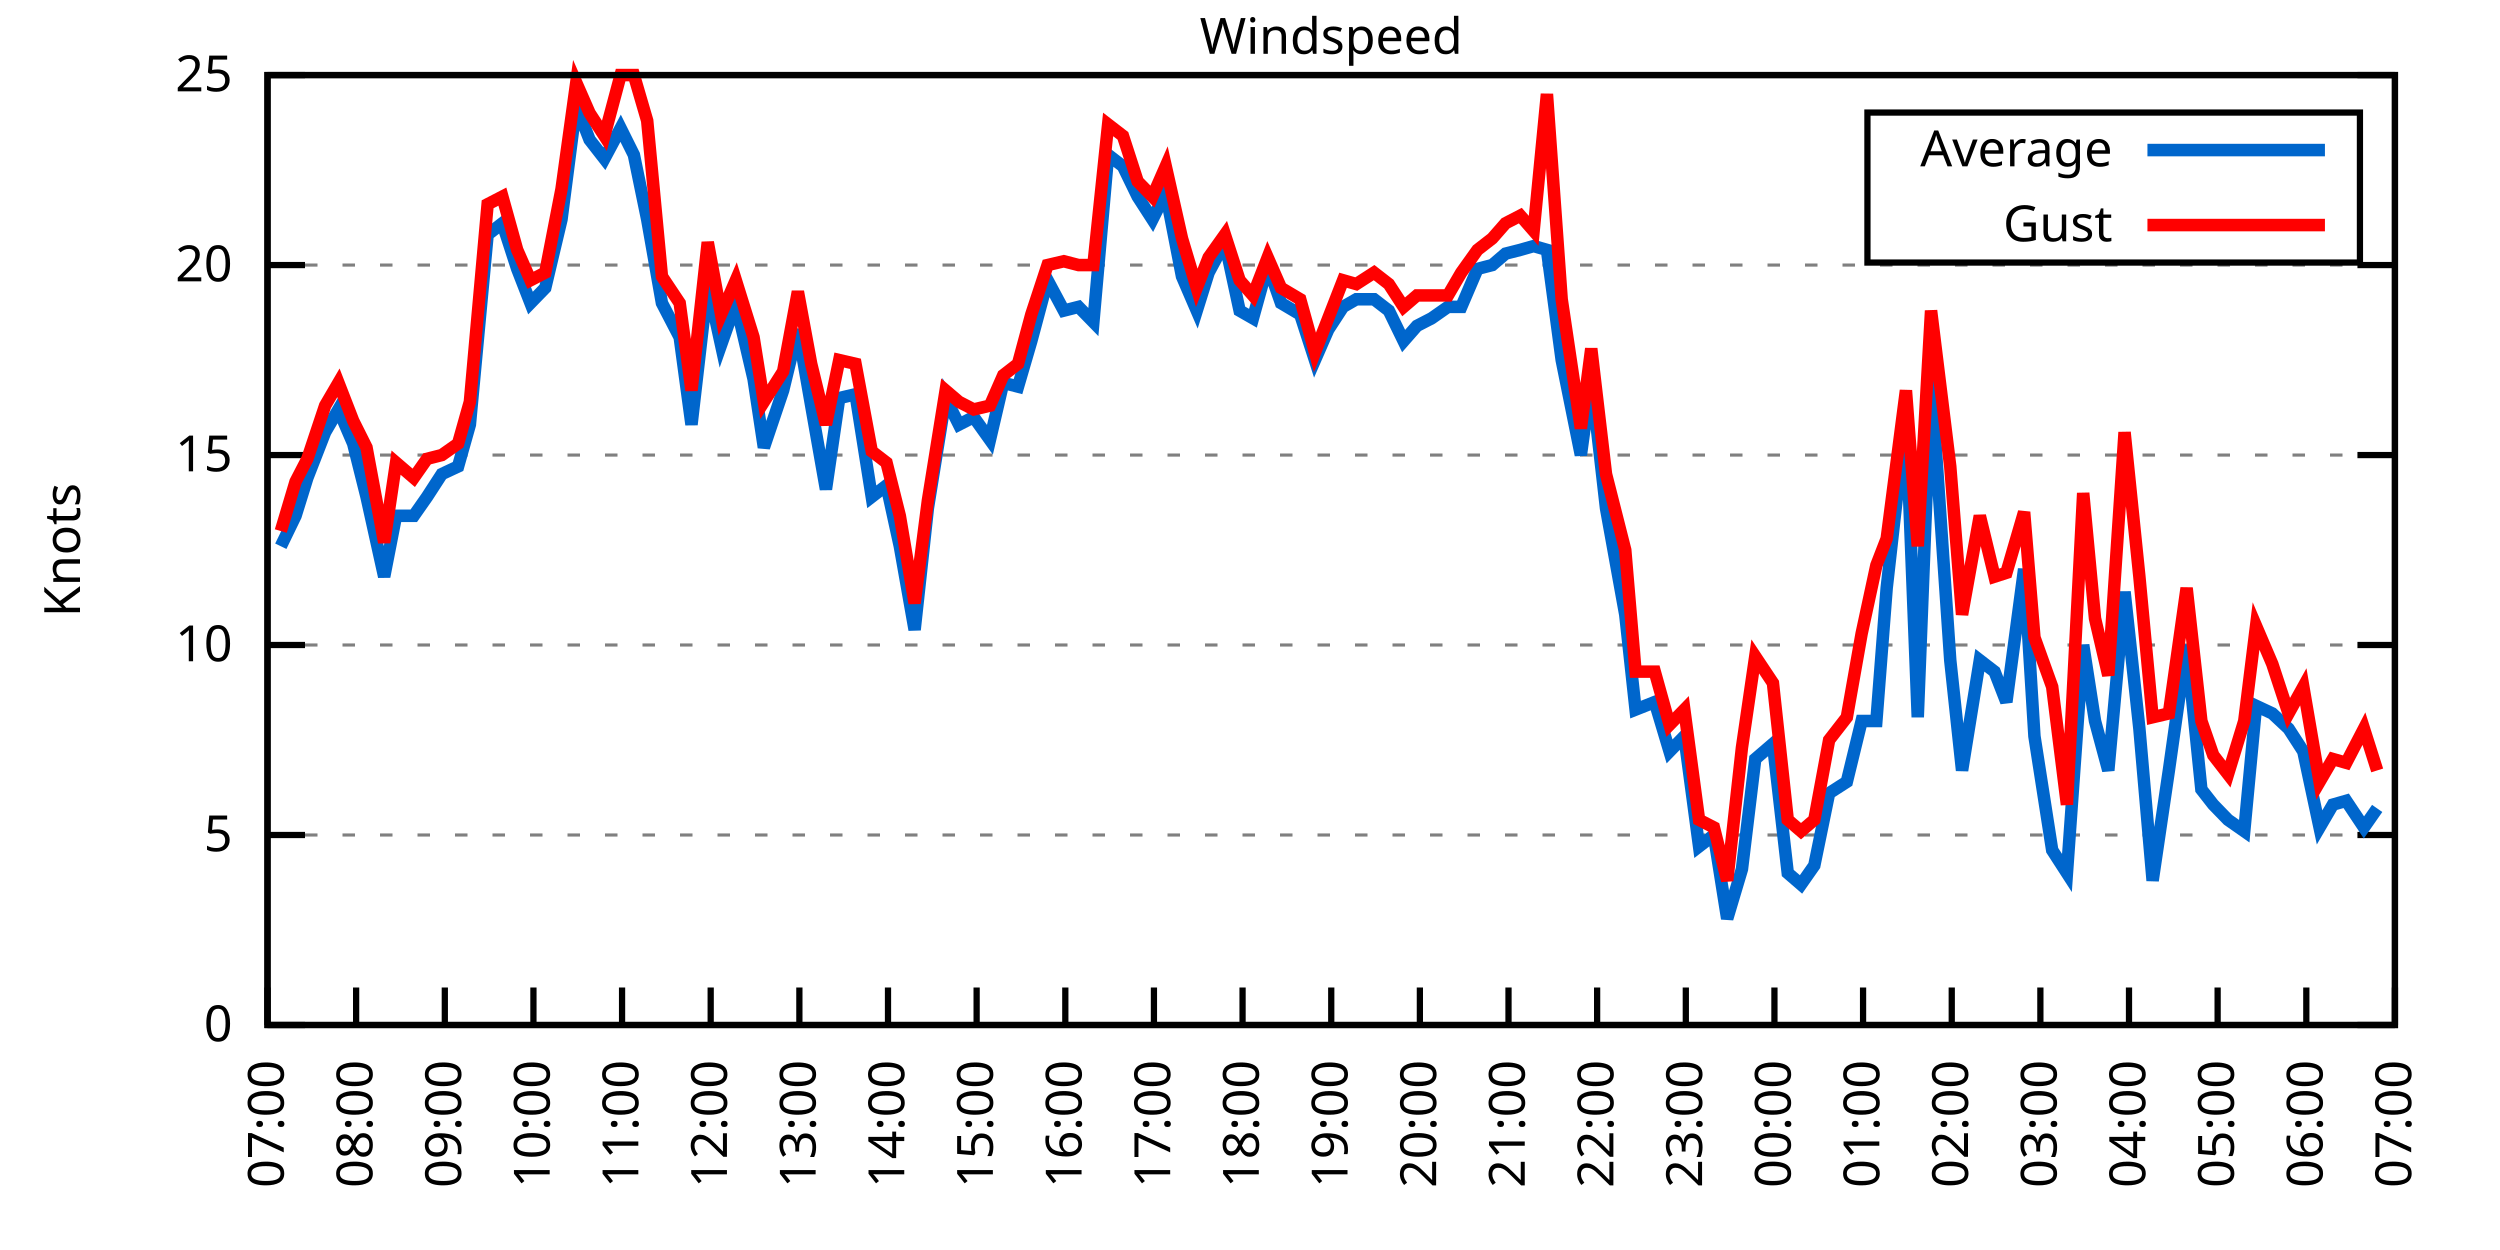
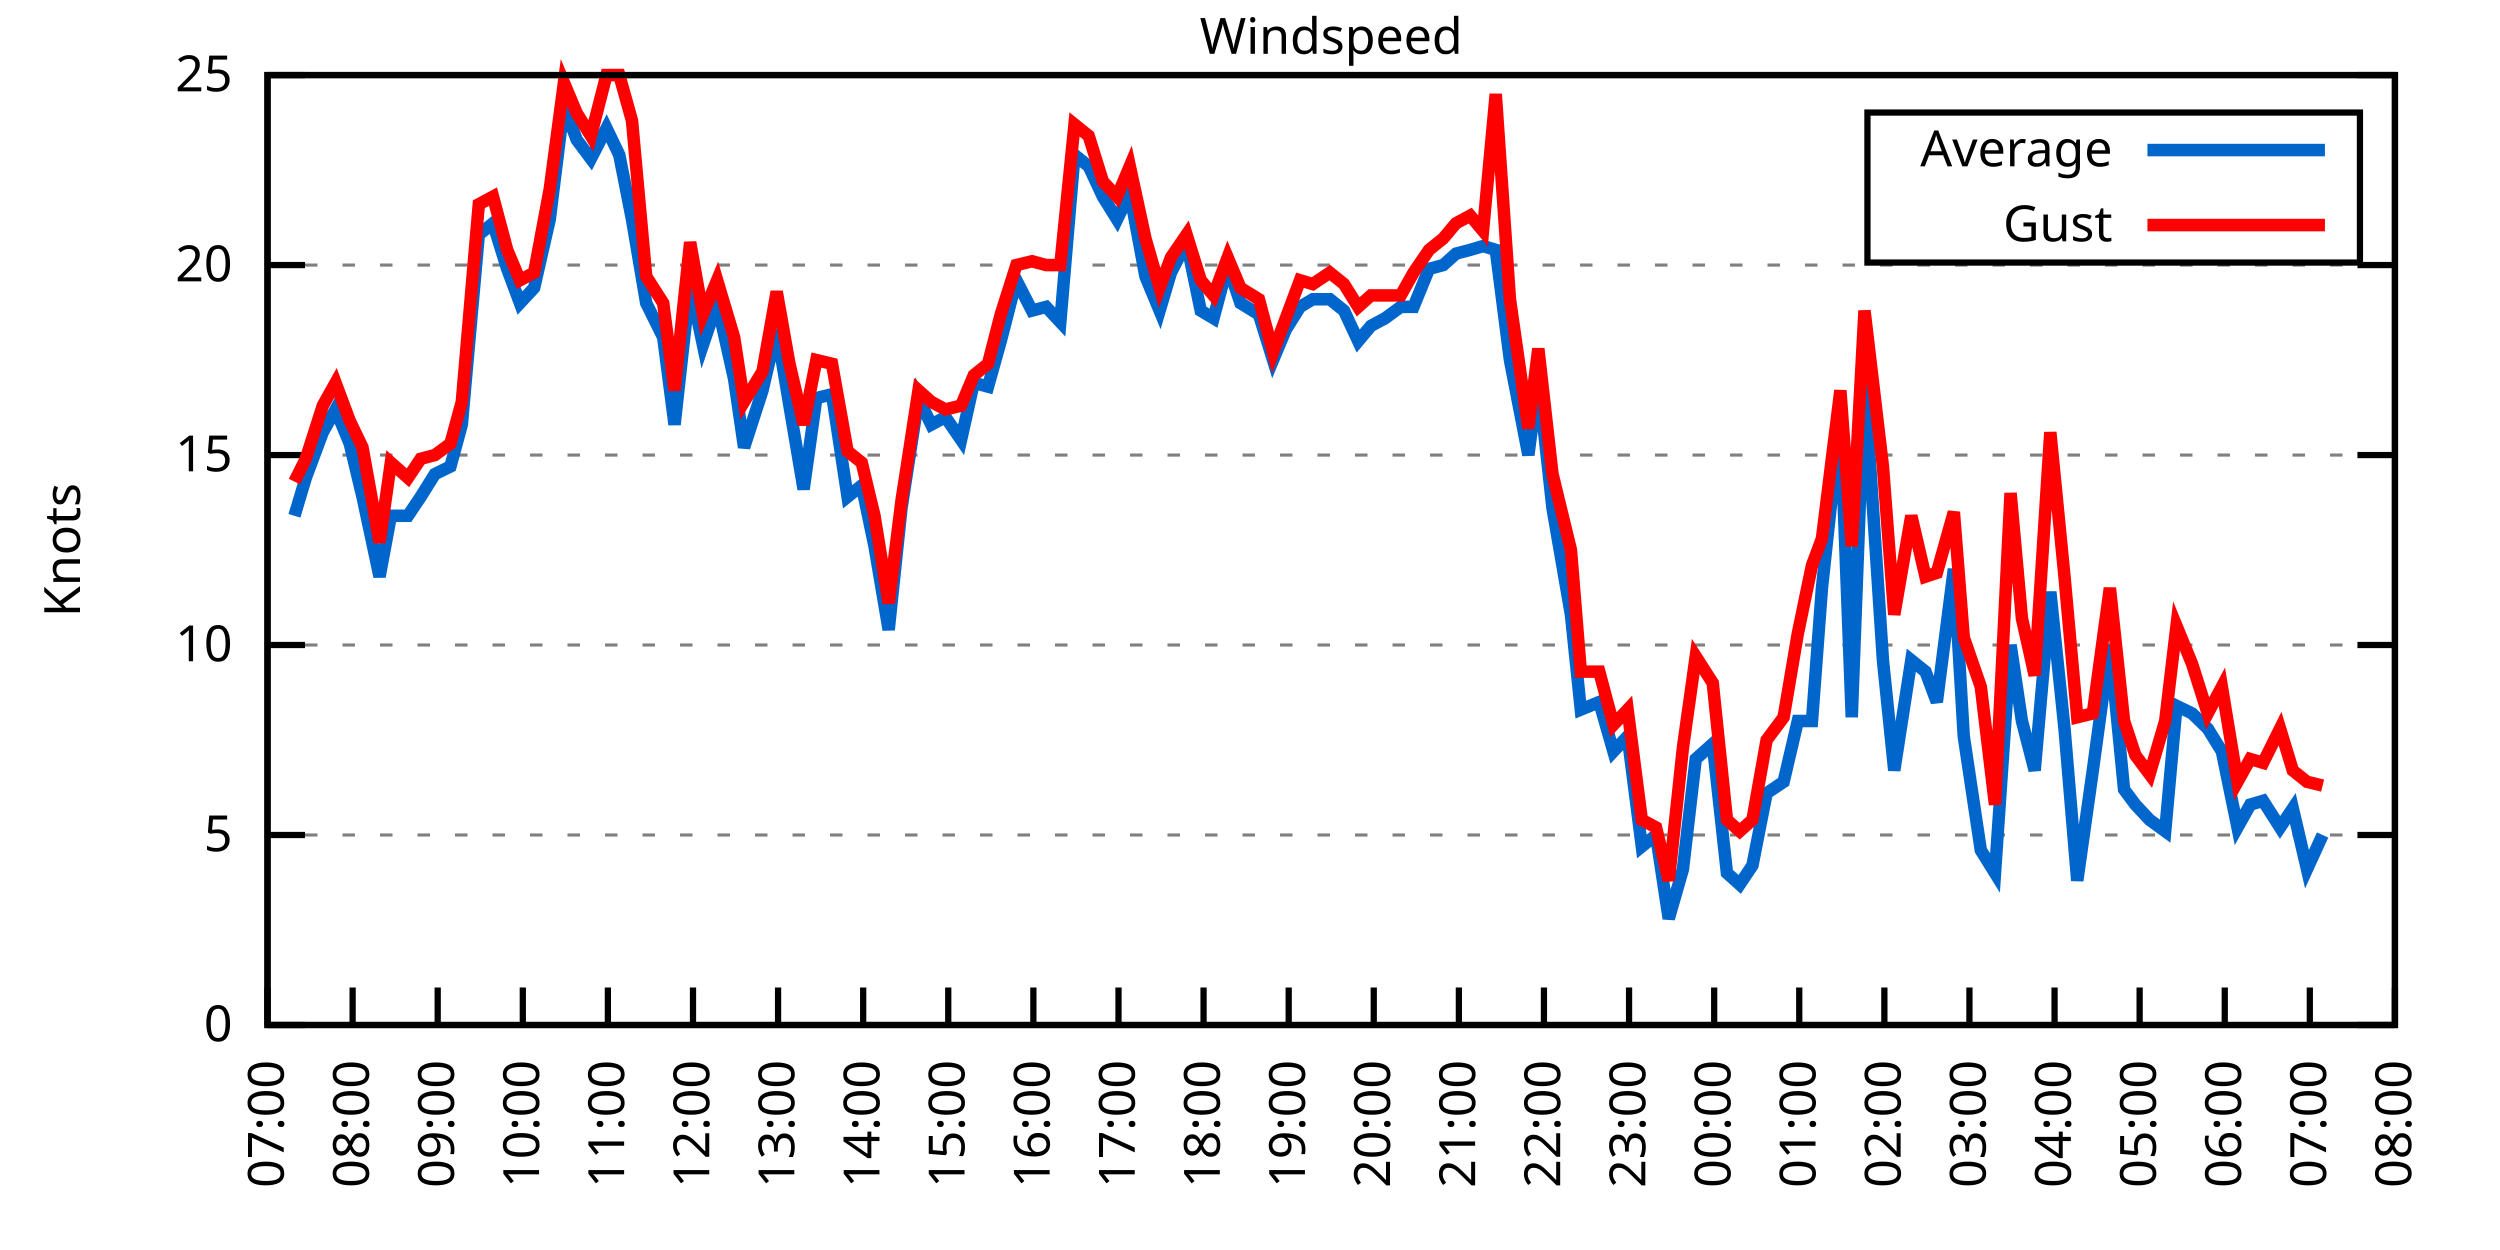
<svg xmlns="http://www.w3.org/2000/svg" xmlns:xlink="http://www.w3.org/1999/xlink" width="400" height="200" viewBox="0 0 400 200">
  <g id="gnuplot_canvas">
    <rect x="0" y="0" width="400" height="200" fill="none" />
    <defs>
      <circle id="gpDot" r="0.5" stroke-width="0.5" stroke="currentColor" />
      <path id="gpPt0" stroke-width="0.333" stroke="currentColor" d="M-1,0 h2 M0,-1 v2" />
      <path id="gpPt1" stroke-width="0.333" stroke="currentColor" d="M-1,-1 L1,1 M1,-1 L-1,1" />
      <path id="gpPt2" stroke-width="0.333" stroke="currentColor" d="M-1,0 L1,0 M0,-1 L0,1 M-1,-1 L1,1 M-1,1 L1,-1" />
      <rect id="gpPt3" stroke-width="0.333" stroke="currentColor" x="-1" y="-1" width="2" height="2" />
      <rect id="gpPt4" stroke-width="0.333" stroke="currentColor" fill="currentColor" x="-1" y="-1" width="2" height="2" />
      <circle id="gpPt5" stroke-width="0.333" stroke="currentColor" cx="0" cy="0" r="1" />
      <use xlink:href="#gpPt5" id="gpPt6" fill="currentColor" stroke="none" />
      <path id="gpPt7" stroke-width="0.333" stroke="currentColor" d="M0,-1.33 L-1.33,0.67 L1.33,0.67 z" />
      <use xlink:href="#gpPt7" id="gpPt8" fill="currentColor" stroke="none" />
      <use xlink:href="#gpPt7" id="gpPt9" stroke="currentColor" transform="rotate(180)" />
      <use xlink:href="#gpPt9" id="gpPt10" fill="currentColor" stroke="none" />
      <use xlink:href="#gpPt3" id="gpPt11" stroke="currentColor" transform="rotate(45)" />
      <use xlink:href="#gpPt11" id="gpPt12" fill="currentColor" stroke="none" />
      <path id="gpPt13" stroke-width="0.333" stroke="currentColor" d="M0,1.330 L1.265,0.411 L0.782,-1.067 L-0.782,-1.076 L-1.265,0.411 z" />
      <use xlink:href="#gpPt13" id="gpPt14" fill="currentColor" stroke="none" />
      <filter id="textbox" filterUnits="objectBoundingBox" x="0" y="0" height="1" width="1">
        <feFlood flood-color="white" flood-opacity="1" result="bgnd" />
        <feComposite in="SourceGraphic" in2="bgnd" operator="atop" />
      </filter>
      <filter id="greybox" filterUnits="objectBoundingBox" x="0" y="0" height="1" width="1">
        <feFlood flood-color="lightgrey" flood-opacity="1" result="grey" />
        <feComposite in="SourceGraphic" in2="grey" operator="atop" />
      </filter>
    </defs>
    <g fill="none" color="white" stroke="currentColor" stroke-width="1.00" stroke-linecap="butt" stroke-linejoin="miter">
</g>
    <g fill="none" color="black" stroke="currentColor" stroke-width="1.00" stroke-linecap="butt" stroke-linejoin="miter">
      <g stroke="none" shape-rendering="crispEdges">
        <polygon fill="rgb(255, 255, 255)" points="42.80,164.00 383.18,164.00 383.18,12.02 42.80,12.02 " />
      </g>
    </g>
    <g fill="none" color="black" stroke="currentColor" stroke-width="1.00" stroke-linecap="butt" stroke-linejoin="miter">
</g>
    <g fill="none" color="black" stroke="black" stroke-width="0.50" stroke-linecap="butt" stroke-linejoin="miter">
</g>
    <g fill="none" color="gray" stroke="currentColor" stroke-width="0.50" stroke-linecap="butt" stroke-linejoin="miter">
      <path stroke="gray" stroke-dasharray="2,4" class="gridline" d="M42.80,164.00 L383.19,164.00  " />
    </g>
    <g fill="none" color="gray" stroke="gray" stroke-width="1.00" stroke-linecap="butt" stroke-linejoin="miter">
</g>
    <g fill="none" color="black" stroke="currentColor" stroke-width="1.00" stroke-linecap="butt" stroke-linejoin="miter">
      <path stroke="black" d="M42.80,164.00 L48.80,164.00 M383.19,164.00 L377.19,164.00  " />
      <g transform="translate(37.20,166.60)" stroke="none" fill="black" font-family="Sans" font-size="8.00" text-anchor="end">
        <text>
          <tspan font-family="Sans"> 0</tspan>
        </text>
      </g>
    </g>
    <g fill="none" color="black" stroke="currentColor" stroke-width="1.00" stroke-linecap="butt" stroke-linejoin="miter">
</g>
    <g fill="none" color="black" stroke="black" stroke-width="0.50" stroke-linecap="butt" stroke-linejoin="miter">
</g>
    <g fill="none" color="gray" stroke="currentColor" stroke-width="0.50" stroke-linecap="butt" stroke-linejoin="miter">
      <path stroke="gray" stroke-dasharray="2,4" class="gridline" d="M42.80,133.60 L383.19,133.60  " />
    </g>
    <g fill="none" color="gray" stroke="gray" stroke-width="1.00" stroke-linecap="butt" stroke-linejoin="miter">
</g>
    <g fill="none" color="black" stroke="currentColor" stroke-width="1.00" stroke-linecap="butt" stroke-linejoin="miter">
      <path stroke="black" d="M42.80,133.60 L48.80,133.60 M383.19,133.60 L377.19,133.60  " />
      <g transform="translate(37.20,136.20)" stroke="none" fill="black" font-family="Sans" font-size="8.00" text-anchor="end">
        <text>
          <tspan font-family="Sans"> 5</tspan>
        </text>
      </g>
    </g>
    <g fill="none" color="black" stroke="currentColor" stroke-width="1.00" stroke-linecap="butt" stroke-linejoin="miter">
</g>
    <g fill="none" color="black" stroke="black" stroke-width="0.50" stroke-linecap="butt" stroke-linejoin="miter">
</g>
    <g fill="none" color="gray" stroke="currentColor" stroke-width="0.50" stroke-linecap="butt" stroke-linejoin="miter">
      <path stroke="gray" stroke-dasharray="2,4" class="gridline" d="M42.80,103.20 L383.19,103.20  " />
    </g>
    <g fill="none" color="gray" stroke="gray" stroke-width="1.00" stroke-linecap="butt" stroke-linejoin="miter">
</g>
    <g fill="none" color="black" stroke="currentColor" stroke-width="1.00" stroke-linecap="butt" stroke-linejoin="miter">
      <path stroke="black" d="M42.80,103.20 L48.80,103.20 M383.19,103.20 L377.19,103.20  " />
      <g transform="translate(37.20,105.80)" stroke="none" fill="black" font-family="Sans" font-size="8.00" text-anchor="end">
        <text>
          <tspan font-family="Sans"> 10</tspan>
        </text>
      </g>
    </g>
    <g fill="none" color="black" stroke="currentColor" stroke-width="1.00" stroke-linecap="butt" stroke-linejoin="miter">
</g>
    <g fill="none" color="black" stroke="black" stroke-width="0.50" stroke-linecap="butt" stroke-linejoin="miter">
</g>
    <g fill="none" color="gray" stroke="currentColor" stroke-width="0.50" stroke-linecap="butt" stroke-linejoin="miter">
      <path stroke="gray" stroke-dasharray="2,4" class="gridline" d="M42.80,72.81 L383.19,72.81  " />
    </g>
    <g fill="none" color="gray" stroke="gray" stroke-width="1.00" stroke-linecap="butt" stroke-linejoin="miter">
</g>
    <g fill="none" color="black" stroke="currentColor" stroke-width="1.00" stroke-linecap="butt" stroke-linejoin="miter">
      <path stroke="black" d="M42.80,72.81 L48.80,72.81 M383.19,72.81 L377.19,72.81  " />
      <g transform="translate(37.20,75.41)" stroke="none" fill="black" font-family="Sans" font-size="8.00" text-anchor="end">
        <text>
          <tspan font-family="Sans"> 15</tspan>
        </text>
      </g>
    </g>
    <g fill="none" color="black" stroke="currentColor" stroke-width="1.00" stroke-linecap="butt" stroke-linejoin="miter">
</g>
    <g fill="none" color="black" stroke="black" stroke-width="0.50" stroke-linecap="butt" stroke-linejoin="miter">
</g>
    <g fill="none" color="gray" stroke="currentColor" stroke-width="0.50" stroke-linecap="butt" stroke-linejoin="miter">
      <path stroke="gray" stroke-dasharray="2,4" class="gridline" d="M42.80,42.41 L383.19,42.41  " />
    </g>
    <g fill="none" color="gray" stroke="gray" stroke-width="1.00" stroke-linecap="butt" stroke-linejoin="miter">
</g>
    <g fill="none" color="black" stroke="currentColor" stroke-width="1.00" stroke-linecap="butt" stroke-linejoin="miter">
      <path stroke="black" d="M42.80,42.41 L48.80,42.41 M383.19,42.41 L377.19,42.41  " />
      <g transform="translate(37.20,45.01)" stroke="none" fill="black" font-family="Sans" font-size="8.00" text-anchor="end">
        <text>
          <tspan font-family="Sans"> 20</tspan>
        </text>
      </g>
    </g>
    <g fill="none" color="black" stroke="currentColor" stroke-width="1.00" stroke-linecap="butt" stroke-linejoin="miter">
</g>
    <g fill="none" color="black" stroke="black" stroke-width="0.50" stroke-linecap="butt" stroke-linejoin="miter">
</g>
    <g fill="none" color="gray" stroke="currentColor" stroke-width="0.50" stroke-linecap="butt" stroke-linejoin="miter">
      <path stroke="gray" stroke-dasharray="2,4" class="gridline" d="M42.80,12.01 L383.19,12.01  " />
    </g>
    <g fill="none" color="gray" stroke="gray" stroke-width="1.00" stroke-linecap="butt" stroke-linejoin="miter">
</g>
    <g fill="none" color="black" stroke="currentColor" stroke-width="1.00" stroke-linecap="butt" stroke-linejoin="miter">
      <path stroke="black" d="M42.80,12.01 L48.80,12.01 M383.19,12.01 L377.19,12.01  " />
      <g transform="translate(37.20,14.61)" stroke="none" fill="black" font-family="Sans" font-size="8.00" text-anchor="end">
        <text>
          <tspan font-family="Sans"> 25</tspan>
        </text>
      </g>
    </g>
    <g fill="none" color="black" stroke="currentColor" stroke-width="1.00" stroke-linecap="butt" stroke-linejoin="miter">
      <path stroke="black" d="M42.80,164.00 L42.80,158.00  " />
      <g transform="translate(45.40,169.60) rotate(270.00)" stroke="none" fill="black" font-family="Sans" font-size="8.00" text-anchor="end">
        <text>
          <tspan font-family="Sans">07:00</tspan>
        </text>
      </g>
    </g>
    <g fill="none" color="black" stroke="currentColor" stroke-width="1.00" stroke-linecap="butt" stroke-linejoin="miter">
-       <path stroke="black" d="M56.98,164.00 L56.98,158.00  " />
-       <g transform="translate(59.58,169.60) rotate(270.00)" stroke="none" fill="black" font-family="Sans" font-size="8.00" text-anchor="end">
+       <path stroke="black" d="M56.42,164.00 L56.42,158.00  " />
+       <g transform="translate(59.02,169.60) rotate(270.00)" stroke="none" fill="black" font-family="Sans" font-size="8.00" text-anchor="end">
        <text>
          <tspan font-family="Sans">08:00</tspan>
        </text>
      </g>
    </g>
    <g fill="none" color="black" stroke="currentColor" stroke-width="1.00" stroke-linecap="butt" stroke-linejoin="miter">
-       <path stroke="black" d="M71.17,164.00 L71.17,158.00  " />
-       <g transform="translate(73.77,169.60) rotate(270.00)" stroke="none" fill="black" font-family="Sans" font-size="8.00" text-anchor="end">
+       <path stroke="black" d="M70.03,164.00 L70.03,158.00  " />
+       <g transform="translate(72.63,169.60) rotate(270.00)" stroke="none" fill="black" font-family="Sans" font-size="8.00" text-anchor="end">
        <text>
          <tspan font-family="Sans">09:00</tspan>
        </text>
      </g>
    </g>
    <g fill="none" color="black" stroke="currentColor" stroke-width="1.00" stroke-linecap="butt" stroke-linejoin="miter">
-       <path stroke="black" d="M85.35,164.00 L85.35,158.00  " />
-       <g transform="translate(87.95,169.60) rotate(270.00)" stroke="none" fill="black" font-family="Sans" font-size="8.00" text-anchor="end">
+       <path stroke="black" d="M83.65,164.00 L83.65,158.00  " />
+       <g transform="translate(86.25,169.60) rotate(270.00)" stroke="none" fill="black" font-family="Sans" font-size="8.00" text-anchor="end">
        <text>
          <tspan font-family="Sans">10:00</tspan>
        </text>
      </g>
    </g>
    <g fill="none" color="black" stroke="currentColor" stroke-width="1.00" stroke-linecap="butt" stroke-linejoin="miter">
-       <path stroke="black" d="M99.53,164.00 L99.53,158.00  " />
-       <g transform="translate(102.13,169.60) rotate(270.00)" stroke="none" fill="black" font-family="Sans" font-size="8.00" text-anchor="end">
+       <path stroke="black" d="M97.26,164.00 L97.26,158.00  " />
+       <g transform="translate(99.86,169.60) rotate(270.00)" stroke="none" fill="black" font-family="Sans" font-size="8.00" text-anchor="end">
        <text>
          <tspan font-family="Sans">11:00</tspan>
        </text>
      </g>
    </g>
    <g fill="none" color="black" stroke="currentColor" stroke-width="1.00" stroke-linecap="butt" stroke-linejoin="miter">
-       <path stroke="black" d="M113.71,164.00 L113.71,158.00  " />
-       <g transform="translate(116.31,169.60) rotate(270.00)" stroke="none" fill="black" font-family="Sans" font-size="8.00" text-anchor="end">
+       <path stroke="black" d="M110.88,164.00 L110.88,158.00  " />
+       <g transform="translate(113.48,169.60) rotate(270.00)" stroke="none" fill="black" font-family="Sans" font-size="8.00" text-anchor="end">
        <text>
          <tspan font-family="Sans">12:00</tspan>
        </text>
      </g>
    </g>
    <g fill="none" color="black" stroke="currentColor" stroke-width="1.00" stroke-linecap="butt" stroke-linejoin="miter">
-       <path stroke="black" d="M127.90,164.00 L127.90,158.00  " />
-       <g transform="translate(130.50,169.60) rotate(270.00)" stroke="none" fill="black" font-family="Sans" font-size="8.00" text-anchor="end">
+       <path stroke="black" d="M124.49,164.00 L124.49,158.00  " />
+       <g transform="translate(127.09,169.60) rotate(270.00)" stroke="none" fill="black" font-family="Sans" font-size="8.00" text-anchor="end">
        <text>
          <tspan font-family="Sans">13:00</tspan>
        </text>
      </g>
    </g>
    <g fill="none" color="black" stroke="currentColor" stroke-width="1.00" stroke-linecap="butt" stroke-linejoin="miter">
-       <path stroke="black" d="M142.08,164.00 L142.08,158.00  " />
-       <g transform="translate(144.68,169.60) rotate(270.00)" stroke="none" fill="black" font-family="Sans" font-size="8.00" text-anchor="end">
+       <path stroke="black" d="M138.11,164.00 L138.11,158.00  " />
+       <g transform="translate(140.71,169.60) rotate(270.00)" stroke="none" fill="black" font-family="Sans" font-size="8.00" text-anchor="end">
        <text>
          <tspan font-family="Sans">14:00</tspan>
        </text>
      </g>
    </g>
    <g fill="none" color="black" stroke="currentColor" stroke-width="1.00" stroke-linecap="butt" stroke-linejoin="miter">
-       <path stroke="black" d="M156.26,164.00 L156.26,158.00  " />
-       <g transform="translate(158.86,169.60) rotate(270.00)" stroke="none" fill="black" font-family="Sans" font-size="8.00" text-anchor="end">
+       <path stroke="black" d="M151.72,164.00 L151.72,158.00  " />
+       <g transform="translate(154.32,169.60) rotate(270.00)" stroke="none" fill="black" font-family="Sans" font-size="8.00" text-anchor="end">
        <text>
          <tspan font-family="Sans">15:00</tspan>
        </text>
      </g>
    </g>
    <g fill="none" color="black" stroke="currentColor" stroke-width="1.00" stroke-linecap="butt" stroke-linejoin="miter">
-       <path stroke="black" d="M170.45,164.00 L170.45,158.00  " />
-       <g transform="translate(173.05,169.60) rotate(270.00)" stroke="none" fill="black" font-family="Sans" font-size="8.00" text-anchor="end">
+       <path stroke="black" d="M165.34,164.00 L165.34,158.00  " />
+       <g transform="translate(167.94,169.60) rotate(270.00)" stroke="none" fill="black" font-family="Sans" font-size="8.00" text-anchor="end">
        <text>
          <tspan font-family="Sans">16:00</tspan>
        </text>
      </g>
    </g>
    <g fill="none" color="black" stroke="currentColor" stroke-width="1.00" stroke-linecap="butt" stroke-linejoin="miter">
-       <path stroke="black" d="M184.63,164.00 L184.63,158.00  " />
-       <g transform="translate(187.23,169.60) rotate(270.00)" stroke="none" fill="black" font-family="Sans" font-size="8.00" text-anchor="end">
+       <path stroke="black" d="M178.96,164.00 L178.96,158.00  " />
+       <g transform="translate(181.56,169.60) rotate(270.00)" stroke="none" fill="black" font-family="Sans" font-size="8.00" text-anchor="end">
        <text>
          <tspan font-family="Sans">17:00</tspan>
        </text>
      </g>
    </g>
    <g fill="none" color="black" stroke="currentColor" stroke-width="1.00" stroke-linecap="butt" stroke-linejoin="miter">
-       <path stroke="black" d="M198.81,164.00 L198.81,158.00  " />
-       <g transform="translate(201.41,169.60) rotate(270.00)" stroke="none" fill="black" font-family="Sans" font-size="8.00" text-anchor="end">
+       <path stroke="black" d="M192.57,164.00 L192.57,158.00  " />
+       <g transform="translate(195.17,169.60) rotate(270.00)" stroke="none" fill="black" font-family="Sans" font-size="8.00" text-anchor="end">
        <text>
          <tspan font-family="Sans">18:00</tspan>
        </text>
      </g>
    </g>
    <g fill="none" color="black" stroke="currentColor" stroke-width="1.00" stroke-linecap="butt" stroke-linejoin="miter">
-       <path stroke="black" d="M213.00,164.00 L213.00,158.00  " />
-       <g transform="translate(215.60,169.60) rotate(270.00)" stroke="none" fill="black" font-family="Sans" font-size="8.00" text-anchor="end">
+       <path stroke="black" d="M206.19,164.00 L206.19,158.00  " />
+       <g transform="translate(208.79,169.60) rotate(270.00)" stroke="none" fill="black" font-family="Sans" font-size="8.00" text-anchor="end">
        <text>
          <tspan font-family="Sans">19:00</tspan>
        </text>
      </g>
    </g>
    <g fill="none" color="black" stroke="currentColor" stroke-width="1.00" stroke-linecap="butt" stroke-linejoin="miter">
-       <path stroke="black" d="M227.18,164.00 L227.18,158.00  " />
-       <g transform="translate(229.78,169.60) rotate(270.00)" stroke="none" fill="black" font-family="Sans" font-size="8.00" text-anchor="end">
+       <path stroke="black" d="M219.80,164.00 L219.80,158.00  " />
+       <g transform="translate(222.40,169.60) rotate(270.00)" stroke="none" fill="black" font-family="Sans" font-size="8.00" text-anchor="end">
        <text>
          <tspan font-family="Sans">20:00</tspan>
        </text>
      </g>
    </g>
    <g fill="none" color="black" stroke="currentColor" stroke-width="1.00" stroke-linecap="butt" stroke-linejoin="miter">
-       <path stroke="black" d="M241.36,164.00 L241.36,158.00  " />
-       <g transform="translate(243.96,169.60) rotate(270.00)" stroke="none" fill="black" font-family="Sans" font-size="8.00" text-anchor="end">
+       <path stroke="black" d="M233.42,164.00 L233.42,158.00  " />
+       <g transform="translate(236.02,169.60) rotate(270.00)" stroke="none" fill="black" font-family="Sans" font-size="8.00" text-anchor="end">
        <text>
          <tspan font-family="Sans">21:00</tspan>
        </text>
      </g>
    </g>
    <g fill="none" color="black" stroke="currentColor" stroke-width="1.00" stroke-linecap="butt" stroke-linejoin="miter">
-       <path stroke="black" d="M255.54,164.00 L255.54,158.00  " />
-       <g transform="translate(258.14,169.60) rotate(270.00)" stroke="none" fill="black" font-family="Sans" font-size="8.00" text-anchor="end">
+       <path stroke="black" d="M247.03,164.00 L247.03,158.00  " />
+       <g transform="translate(249.63,169.60) rotate(270.00)" stroke="none" fill="black" font-family="Sans" font-size="8.00" text-anchor="end">
        <text>
          <tspan font-family="Sans">22:00</tspan>
        </text>
      </g>
    </g>
    <g fill="none" color="black" stroke="currentColor" stroke-width="1.00" stroke-linecap="butt" stroke-linejoin="miter">
-       <path stroke="black" d="M269.73,164.00 L269.73,158.00  " />
-       <g transform="translate(272.33,169.60) rotate(270.00)" stroke="none" fill="black" font-family="Sans" font-size="8.00" text-anchor="end">
+       <path stroke="black" d="M260.65,164.00 L260.65,158.00  " />
+       <g transform="translate(263.25,169.60) rotate(270.00)" stroke="none" fill="black" font-family="Sans" font-size="8.00" text-anchor="end">
        <text>
          <tspan font-family="Sans">23:00</tspan>
        </text>
      </g>
    </g>
    <g fill="none" color="black" stroke="currentColor" stroke-width="1.00" stroke-linecap="butt" stroke-linejoin="miter">
-       <path stroke="black" d="M283.91,164.00 L283.91,158.00  " />
-       <g transform="translate(286.51,169.60) rotate(270.00)" stroke="none" fill="black" font-family="Sans" font-size="8.00" text-anchor="end">
+       <path stroke="black" d="M274.27,164.00 L274.27,158.00  " />
+       <g transform="translate(276.87,169.60) rotate(270.00)" stroke="none" fill="black" font-family="Sans" font-size="8.00" text-anchor="end">
        <text>
          <tspan font-family="Sans">00:00</tspan>
        </text>
      </g>
    </g>
    <g fill="none" color="black" stroke="currentColor" stroke-width="1.00" stroke-linecap="butt" stroke-linejoin="miter">
-       <path stroke="black" d="M298.09,164.00 L298.09,158.00  " />
-       <g transform="translate(300.69,169.60) rotate(270.00)" stroke="none" fill="black" font-family="Sans" font-size="8.00" text-anchor="end">
+       <path stroke="black" d="M287.88,164.00 L287.88,158.00  " />
+       <g transform="translate(290.48,169.60) rotate(270.00)" stroke="none" fill="black" font-family="Sans" font-size="8.00" text-anchor="end">
        <text>
          <tspan font-family="Sans">01:00</tspan>
        </text>
      </g>
    </g>
    <g fill="none" color="black" stroke="currentColor" stroke-width="1.00" stroke-linecap="butt" stroke-linejoin="miter">
-       <path stroke="black" d="M312.28,164.00 L312.28,158.00  " />
-       <g transform="translate(314.88,169.60) rotate(270.00)" stroke="none" fill="black" font-family="Sans" font-size="8.00" text-anchor="end">
+       <path stroke="black" d="M301.50,164.00 L301.50,158.00  " />
+       <g transform="translate(304.10,169.60) rotate(270.00)" stroke="none" fill="black" font-family="Sans" font-size="8.00" text-anchor="end">
        <text>
          <tspan font-family="Sans">02:00</tspan>
        </text>
      </g>
    </g>
    <g fill="none" color="black" stroke="currentColor" stroke-width="1.00" stroke-linecap="butt" stroke-linejoin="miter">
-       <path stroke="black" d="M326.46,164.00 L326.46,158.00  " />
-       <g transform="translate(329.06,169.60) rotate(270.00)" stroke="none" fill="black" font-family="Sans" font-size="8.00" text-anchor="end">
+       <path stroke="black" d="M315.11,164.00 L315.11,158.00  " />
+       <g transform="translate(317.71,169.60) rotate(270.00)" stroke="none" fill="black" font-family="Sans" font-size="8.00" text-anchor="end">
        <text>
          <tspan font-family="Sans">03:00</tspan>
        </text>
      </g>
    </g>
    <g fill="none" color="black" stroke="currentColor" stroke-width="1.00" stroke-linecap="butt" stroke-linejoin="miter">
-       <path stroke="black" d="M340.64,164.00 L340.64,158.00  " />
-       <g transform="translate(343.24,169.60) rotate(270.00)" stroke="none" fill="black" font-family="Sans" font-size="8.00" text-anchor="end">
+       <path stroke="black" d="M328.73,164.00 L328.73,158.00  " />
+       <g transform="translate(331.33,169.60) rotate(270.00)" stroke="none" fill="black" font-family="Sans" font-size="8.00" text-anchor="end">
        <text>
          <tspan font-family="Sans">04:00</tspan>
        </text>
      </g>
    </g>
    <g fill="none" color="black" stroke="currentColor" stroke-width="1.00" stroke-linecap="butt" stroke-linejoin="miter">
-       <path stroke="black" d="M354.82,164.00 L354.82,158.00  " />
-       <g transform="translate(357.42,169.60) rotate(270.00)" stroke="none" fill="black" font-family="Sans" font-size="8.00" text-anchor="end">
+       <path stroke="black" d="M342.34,164.00 L342.34,158.00  " />
+       <g transform="translate(344.94,169.60) rotate(270.00)" stroke="none" fill="black" font-family="Sans" font-size="8.00" text-anchor="end">
        <text>
          <tspan font-family="Sans">05:00</tspan>
        </text>
      </g>
    </g>
    <g fill="none" color="black" stroke="currentColor" stroke-width="1.00" stroke-linecap="butt" stroke-linejoin="miter">
-       <path stroke="black" d="M369.01,164.00 L369.01,158.00  " />
-       <g transform="translate(371.61,169.60) rotate(270.00)" stroke="none" fill="black" font-family="Sans" font-size="8.00" text-anchor="end">
+       <path stroke="black" d="M355.96,164.00 L355.96,158.00  " />
+       <g transform="translate(358.56,169.60) rotate(270.00)" stroke="none" fill="black" font-family="Sans" font-size="8.00" text-anchor="end">
        <text>
          <tspan font-family="Sans">06:00</tspan>
+         </text>
+       </g>
+     </g>
+     <g fill="none" color="black" stroke="currentColor" stroke-width="1.00" stroke-linecap="butt" stroke-linejoin="miter">
+       <path stroke="black" d="M369.57,164.00 L369.57,158.00  " />
+       <g transform="translate(372.17,169.60) rotate(270.00)" stroke="none" fill="black" font-family="Sans" font-size="8.00" text-anchor="end">
+         <text>
+           <tspan font-family="Sans">07:00</tspan>
        </text>
      </g>
    </g>
    <g fill="none" color="black" stroke="currentColor" stroke-width="1.00" stroke-linecap="butt" stroke-linejoin="miter">
      <path stroke="black" d="M383.19,164.00 L383.19,158.00  " />
      <g transform="translate(385.79,169.60) rotate(270.00)" stroke="none" fill="black" font-family="Sans" font-size="8.00" text-anchor="end">
        <text>
-           <tspan font-family="Sans">07:00</tspan>
+           <tspan font-family="Sans">08:00</tspan>
        </text>
      </g>
    </g>
    <g fill="none" color="black" stroke="currentColor" stroke-width="1.00" stroke-linecap="butt" stroke-linejoin="miter">
</g>
    <g fill="none" color="black" stroke="currentColor" stroke-width="1.00" stroke-linecap="butt" stroke-linejoin="miter">
      <path stroke="black" d="M42.80,12.01 L42.80,164.00 L383.19,164.00 L383.19,12.01 L42.80,12.01 Z  " />
    </g>
    <g fill="none" color="black" stroke="currentColor" stroke-width="1.00" stroke-linecap="butt" stroke-linejoin="miter">
</g>
    <g fill="none" color="black" stroke="currentColor" stroke-width="1.00" stroke-linecap="butt" stroke-linejoin="miter">
      <path stroke="black" d="M298.79,42.01 L298.79,18.01 L377.59,18.01 L377.59,42.01 L298.79,42.01 Z  " />
    </g>
    <g id="Windspeed_plot_1">
      <g fill="none" color="white" stroke="black" stroke-width="2.00" stroke-linecap="butt" stroke-linejoin="miter">
</g>
      <g fill="none" color="black" stroke="currentColor" stroke-width="2.00" stroke-linecap="butt" stroke-linejoin="miter">
        <g transform="translate(337.99,26.61)" stroke="none" fill="black" font-family="Sans" font-size="8.00" text-anchor="end">
          <text>
            <tspan font-family="Sans">Average</tspan>
          </text>
        </g>
      </g>
      <g fill="none" color="black" stroke="currentColor" stroke-width="2.00" stroke-linecap="butt" stroke-linejoin="miter">
-         <path stroke="rgb(  0, 102, 204)" d="M343.59,24.01 L371.99,24.01 M44.93,87.40 L47.29,82.53 L49.18,76.45 L52.02,69.16 L54.15,65.51 L56.51,70.98   L58.64,79.49 L61.47,92.26 L63.37,82.53 L66.20,82.53 L68.33,79.49 L70.69,75.85 L73.29,74.63 L75.18,67.94   L78.02,37.54 L80.38,35.72 L82.75,43.02 L84.88,48.49 L87.24,46.06 L89.84,35.11 L92.20,16.87 L94.33,22.35   L96.70,25.39 L99.30,20.52 L101.42,24.78 L103.55,35.11 L105.91,48.49 L108.75,53.96 L110.64,67.94 L113.24,45.45   L115.37,55.18 L117.73,48.49 L120.57,60.65 L122.22,71.59 L125.30,62.47 L127.66,52.74 L129.79,64.90 L132.15,78.28   L134.28,63.69 L136.88,63.08 L139.48,79.49 L141.84,77.67 L143.97,87.40 L146.34,100.77 L148.46,81.32 L151.30,63.69   L153.43,67.94 L155.79,66.73 L158.39,70.37 L160.52,61.25 L162.88,61.86 L165.01,54.57 L167.61,44.84 L170.21,49.70   L172.57,49.10 L174.94,51.53 L177.30,24.78 L179.67,26.60 L182.03,31.46 L184.39,35.11 L186.52,30.86 L189.12,44.23   L191.48,49.70 L193.38,43.62 L195.98,38.76 L198.34,49.70 L200.47,50.92 L202.83,42.41 L204.96,48.49 L208.03,50.31   L210.39,57.61 L212.52,52.74 L214.89,49.10 L217.01,47.88 L219.85,47.88 L222.21,49.70 L224.58,54.57 L226.71,52.14   L229.07,50.92 L231.67,49.10 L233.80,49.10 L236.40,43.02 L238.76,42.41 L240.89,40.58 L243.25,39.98 L245.38,39.37   L247.51,39.98 L249.87,57.61 L252.94,72.81 L254.60,60.65 L256.96,81.32 L260.04,98.34 L261.69,113.54 L264.76,112.32   L267.13,120.23 L269.49,117.80 L271.85,135.43 L274.22,133.60 L276.35,146.98 L278.71,139.07 L280.84,121.44 L283.67,119.01   L286.04,139.68 L288.16,141.51 L290.29,138.47 L292.66,126.91 L295.49,125.09 L297.86,115.36 L300.22,115.36 L301.87,94.08   L304.95,66.73 L306.84,114.76 L308.97,60.65 L312.04,105.64 L313.93,123.27 L316.77,105.64 L319.13,107.46 L321.02,112.32   L323.86,91.04 L325.51,117.80 L328.35,136.03 L330.71,139.68 L333.31,103.20 L335.20,115.36 L337.33,123.27 L339.93,94.69   L342.30,116.58 L344.42,140.90 L347.02,123.27 L349.86,103.20 L352.22,126.31 L354.12,128.74 L356.48,131.17 L359.08,132.99   L360.97,112.93 L363.57,114.15 L366.17,116.58 L368.53,120.23 L371.13,132.39 L373.26,128.74 L375.39,128.13 L378.23,132.39   L380.35,129.35  " />
+         <path stroke="rgb(  0, 102, 204)" d="M343.59,24.01 L371.99,24.01 M47.11,82.53 L48.93,76.45 L51.65,69.16 L53.69,65.51 L55.96,70.98 L58.00,79.49   L60.73,92.26 L62.54,82.53 L65.27,82.53 L67.31,79.49 L69.58,75.85 L72.07,74.63 L73.89,67.94 L76.61,37.54   L78.88,35.72 L81.15,43.02 L83.19,48.49 L85.46,46.06 L87.96,35.11 L90.23,16.87 L92.27,22.35 L94.54,25.39   L97.04,20.52 L99.08,24.78 L101.12,35.11 L103.39,48.49 L106.11,53.96 L107.93,67.94 L110.42,45.45 L112.47,55.18   L114.74,48.49 L117.46,60.65 L119.05,71.59 L122.00,62.47 L124.27,52.74 L126.31,64.90 L128.58,78.28 L130.62,63.69   L133.12,63.08 L135.61,79.49 L137.88,77.67 L139.92,87.40 L142.19,100.77 L144.24,81.32 L146.96,63.69 L149.00,67.94   L151.27,66.73 L153.77,70.37 L155.81,61.25 L158.08,61.86 L160.12,54.57 L162.62,44.84 L165.11,49.70 L167.38,49.10   L169.65,51.53 L171.92,24.78 L174.19,26.60 L176.46,31.46 L178.73,35.11 L180.77,30.86 L183.27,44.23 L185.54,49.70   L187.35,43.62 L189.85,38.76 L192.12,49.70 L194.16,50.92 L196.43,42.41 L198.47,48.49 L201.42,50.31 L203.69,57.61   L205.73,52.74 L208.00,49.10 L210.04,47.88 L212.77,47.88 L215.04,49.70 L217.31,54.57 L219.35,52.14 L221.62,50.92   L224.11,49.10 L226.16,49.10 L228.65,43.02 L230.92,42.41 L232.96,40.58 L235.23,39.98 L237.28,39.37 L239.32,39.98   L241.59,57.61 L244.54,72.81 L246.13,60.65 L248.40,81.32 L251.35,98.34 L252.93,113.54 L255.88,112.32 L258.15,120.23   L260.42,117.80 L262.69,135.43 L264.96,133.60 L267.00,146.98 L269.27,139.07 L271.32,121.44 L274.04,119.01 L276.31,139.68   L278.35,141.51 L280.39,138.47 L282.66,126.91 L285.38,125.09 L287.65,115.36 L289.92,115.36 L291.51,94.08 L294.46,66.73   L296.28,114.76 L298.32,60.65 L301.27,105.64 L303.08,123.27 L305.81,105.64 L308.08,107.46 L309.89,112.32 L312.62,91.04   L314.20,117.80 L316.93,136.03 L319.20,139.68 L321.69,103.20 L323.51,115.36 L325.55,123.27 L328.05,94.69 L330.32,116.58   L332.36,140.90 L334.85,123.27 L337.58,103.20 L339.85,126.31 L341.66,128.74 L343.93,131.17 L346.43,132.99 L348.24,112.93   L350.74,114.15 L353.24,116.58 L355.50,120.23 L358.00,132.39 L360.04,128.74 L362.09,128.13 L364.81,132.39 L366.85,129.35   L369.12,139.07 L371.62,133.60  " />
      </g>
    </g>
    <g id="Windspeed_plot_2">
      <g fill="none" color="black" stroke="currentColor" stroke-width="2.00" stroke-linecap="butt" stroke-linejoin="miter">
        <g transform="translate(337.99,38.61)" stroke="none" fill="black" font-family="Sans" font-size="8.00" text-anchor="end">
          <text>
            <tspan font-family="Sans">Gust</tspan>
          </text>
        </g>
      </g>
      <g fill="none" color="black" stroke="currentColor" stroke-width="2.00" stroke-linecap="butt" stroke-linejoin="miter">
-         <path stroke="rgb(255,   0,   0)" d="M343.59,36.01 L371.99,36.01 M44.93,84.97 L47.29,77.06 L49.18,73.41 L52.02,64.90 L54.15,61.25 L56.51,67.33   L58.64,71.59 L61.47,86.79 L63.37,74.02 L66.20,76.45 L68.33,73.41 L70.69,72.81 L73.29,70.98 L75.18,64.29   L78.02,32.68 L80.38,31.46 L82.75,39.98 L84.88,44.84 L87.24,43.62 L89.84,30.25 L92.20,13.23 L94.33,18.09   L96.70,21.74 L99.30,12.01 L101.42,12.01 L103.55,19.31 L105.91,44.23 L108.75,48.49 L110.64,62.47 L113.24,38.76   L115.37,50.31 L117.73,44.84 L120.57,53.96 L122.22,64.29 L125.30,59.43 L127.66,46.66 L129.79,58.21 L132.15,67.94   L134.28,57.61 L136.88,58.21 L139.48,72.20 L141.84,74.02 L143.97,82.53 L146.34,96.52 L148.46,80.10 L151.30,62.47   L153.43,64.29 L155.79,65.51 L158.39,64.90 L160.52,60.04 L162.88,58.21 L165.01,50.31 L167.61,42.41 L170.21,41.80   L172.57,42.41 L174.94,42.41 L177.30,19.91 L179.67,21.74 L182.03,29.03 L184.39,31.46 L186.52,26.60 L189.12,38.15   L191.48,46.06 L193.38,41.19 L195.98,37.54 L198.34,44.84 L200.47,47.27 L202.83,41.19 L204.96,46.06 L208.03,47.88   L210.39,56.39 L212.52,50.92 L214.89,44.84 L217.01,45.45 L219.85,43.62 L222.21,45.45 L224.58,49.10 L226.71,47.27   L229.07,47.27 L231.67,47.27 L233.80,43.62 L236.40,39.98 L238.76,38.15 L240.89,35.72 L243.25,34.50 L245.38,36.94   L247.51,15.05 L249.87,47.88 L252.94,68.55 L254.60,55.78 L256.96,75.85 L260.04,88.00 L261.69,107.46 L264.76,107.46   L267.13,115.97 L269.49,113.54 L271.85,131.17 L274.22,132.39 L276.35,140.90 L278.71,119.62 L280.84,105.03 L283.67,109.28   L286.04,131.17 L288.16,132.99 L290.29,131.17 L292.66,118.40 L295.49,114.76 L297.86,101.38 L300.22,90.44 L301.87,86.18   L304.95,62.47 L306.84,87.40 L308.97,49.70 L312.04,74.63 L313.93,98.34 L316.77,82.53 L319.13,92.26 L321.02,91.65   L323.86,81.93 L325.51,101.99 L328.35,109.89 L330.71,128.74 L333.31,78.89 L335.20,98.95 L337.33,108.07 L339.93,69.16   L342.30,92.26 L344.42,114.76 L347.02,114.15 L349.86,94.08 L352.22,115.36 L354.12,120.83 L356.48,123.87 L359.08,115.36   L360.97,100.16 L363.57,106.24 L366.17,114.15 L368.53,109.89 L371.13,125.09 L373.26,121.44 L375.39,122.05 L378.23,116.58   L380.35,123.27  " />
+         <path stroke="rgb(255,   0,   0)" d="M343.59,36.01 L371.99,36.01 M47.11,77.06 L48.93,73.41 L51.65,64.90 L53.69,61.25 L55.96,67.33 L58.00,71.59   L60.73,86.79 L62.54,74.02 L65.27,76.45 L67.31,73.41 L69.58,72.81 L72.07,70.98 L73.89,64.29 L76.61,32.68   L78.88,31.46 L81.15,39.98 L83.19,44.84 L85.46,43.62 L87.96,30.25 L90.23,13.23 L92.27,18.09 L94.54,21.74   L97.04,12.01 L99.08,12.01 L101.12,19.31 L103.39,44.23 L106.11,48.49 L107.93,62.47 L110.42,38.76 L112.47,50.31   L114.74,44.84 L117.46,53.96 L119.05,64.29 L122.00,59.43 L124.27,46.66 L126.31,58.21 L128.58,67.94 L130.62,57.61   L133.12,58.21 L135.61,72.20 L137.88,74.02 L139.92,82.53 L142.19,96.52 L144.24,80.10 L146.96,62.47 L149.00,64.29   L151.27,65.51 L153.77,64.90 L155.81,60.04 L158.08,58.21 L160.12,50.31 L162.62,42.41 L165.11,41.80 L167.38,42.41   L169.65,42.41 L171.92,19.91 L174.19,21.74 L176.46,29.03 L178.73,31.46 L180.77,26.60 L183.27,38.15 L185.54,46.06   L187.35,41.19 L189.85,37.54 L192.12,44.84 L194.16,47.27 L196.43,41.19 L198.47,46.06 L201.42,47.88 L203.69,56.39   L205.73,50.92 L208.00,44.84 L210.04,45.45 L212.77,43.62 L215.04,45.45 L217.31,49.10 L219.35,47.27 L221.62,47.27   L224.11,47.27 L226.16,43.62 L228.65,39.98 L230.92,38.15 L232.96,35.72 L235.23,34.50 L237.28,36.94 L239.32,15.05   L241.59,47.88 L244.54,68.55 L246.13,55.78 L248.40,75.85 L251.35,88.00 L252.93,107.46 L255.88,107.46 L258.15,115.97   L260.42,113.54 L262.69,131.17 L264.96,132.39 L267.00,140.90 L269.27,119.62 L271.32,105.03 L274.04,109.28 L276.31,131.17   L278.35,132.99 L280.39,131.17 L282.66,118.40 L285.38,114.76 L287.65,101.38 L289.92,90.44 L291.51,86.18 L294.46,62.47   L296.28,87.40 L298.32,49.70 L301.27,74.63 L303.08,98.34 L305.81,82.53 L308.08,92.26 L309.89,91.65 L312.62,81.93   L314.20,101.99 L316.93,109.89 L319.20,128.74 L321.69,78.89 L323.51,98.95 L325.55,108.07 L328.05,69.16 L330.32,92.26   L332.36,114.76 L334.85,114.15 L337.58,94.08 L339.85,115.36 L341.66,120.83 L343.93,123.87 L346.43,115.36 L348.24,100.16   L350.74,106.24 L353.24,114.15 L355.50,109.89 L358.00,125.09 L360.04,121.44 L362.09,122.05 L364.81,116.58 L366.85,123.27   L369.12,125.09 L371.62,125.70  " />
      </g>
    </g>
    <g fill="none" color="black" stroke="currentColor" stroke-width="2.00" stroke-linecap="butt" stroke-linejoin="miter">
</g>
    <g fill="none" color="black" stroke="black" stroke-width="1.00" stroke-linecap="butt" stroke-linejoin="miter">
</g>
    <g fill="none" color="black" stroke="currentColor" stroke-width="1.00" stroke-linecap="butt" stroke-linejoin="miter">
      <path stroke="black" d="M42.80,12.01 L42.80,164.00 L383.19,164.00 L383.19,12.01 L42.80,12.01 Z  " />
      <g transform="translate(12.80,88.01) rotate(270.00)" stroke="none" fill="black" font-family="Sans" font-size="8.00" text-anchor="middle">
        <text>
          <tspan font-family="Sans">Knots</tspan>
        </text>
      </g>
    </g>
    <g fill="none" color="black" stroke="currentColor" stroke-width="1.00" stroke-linecap="butt" stroke-linejoin="miter">
</g>
    <g fill="none" color="black" stroke="currentColor" stroke-width="1.00" stroke-linecap="butt" stroke-linejoin="miter">
      <g transform="translate(212.99,8.61)" stroke="none" fill="black" font-family="Sans" font-size="8.00" text-anchor="middle">
        <text>
          <tspan font-family="Sans">Windspeed</tspan>
        </text>
      </g>
    </g>
    <g fill="none" color="black" stroke="currentColor" stroke-width="1.00" stroke-linecap="butt" stroke-linejoin="miter">
</g>
  </g>
</svg>
